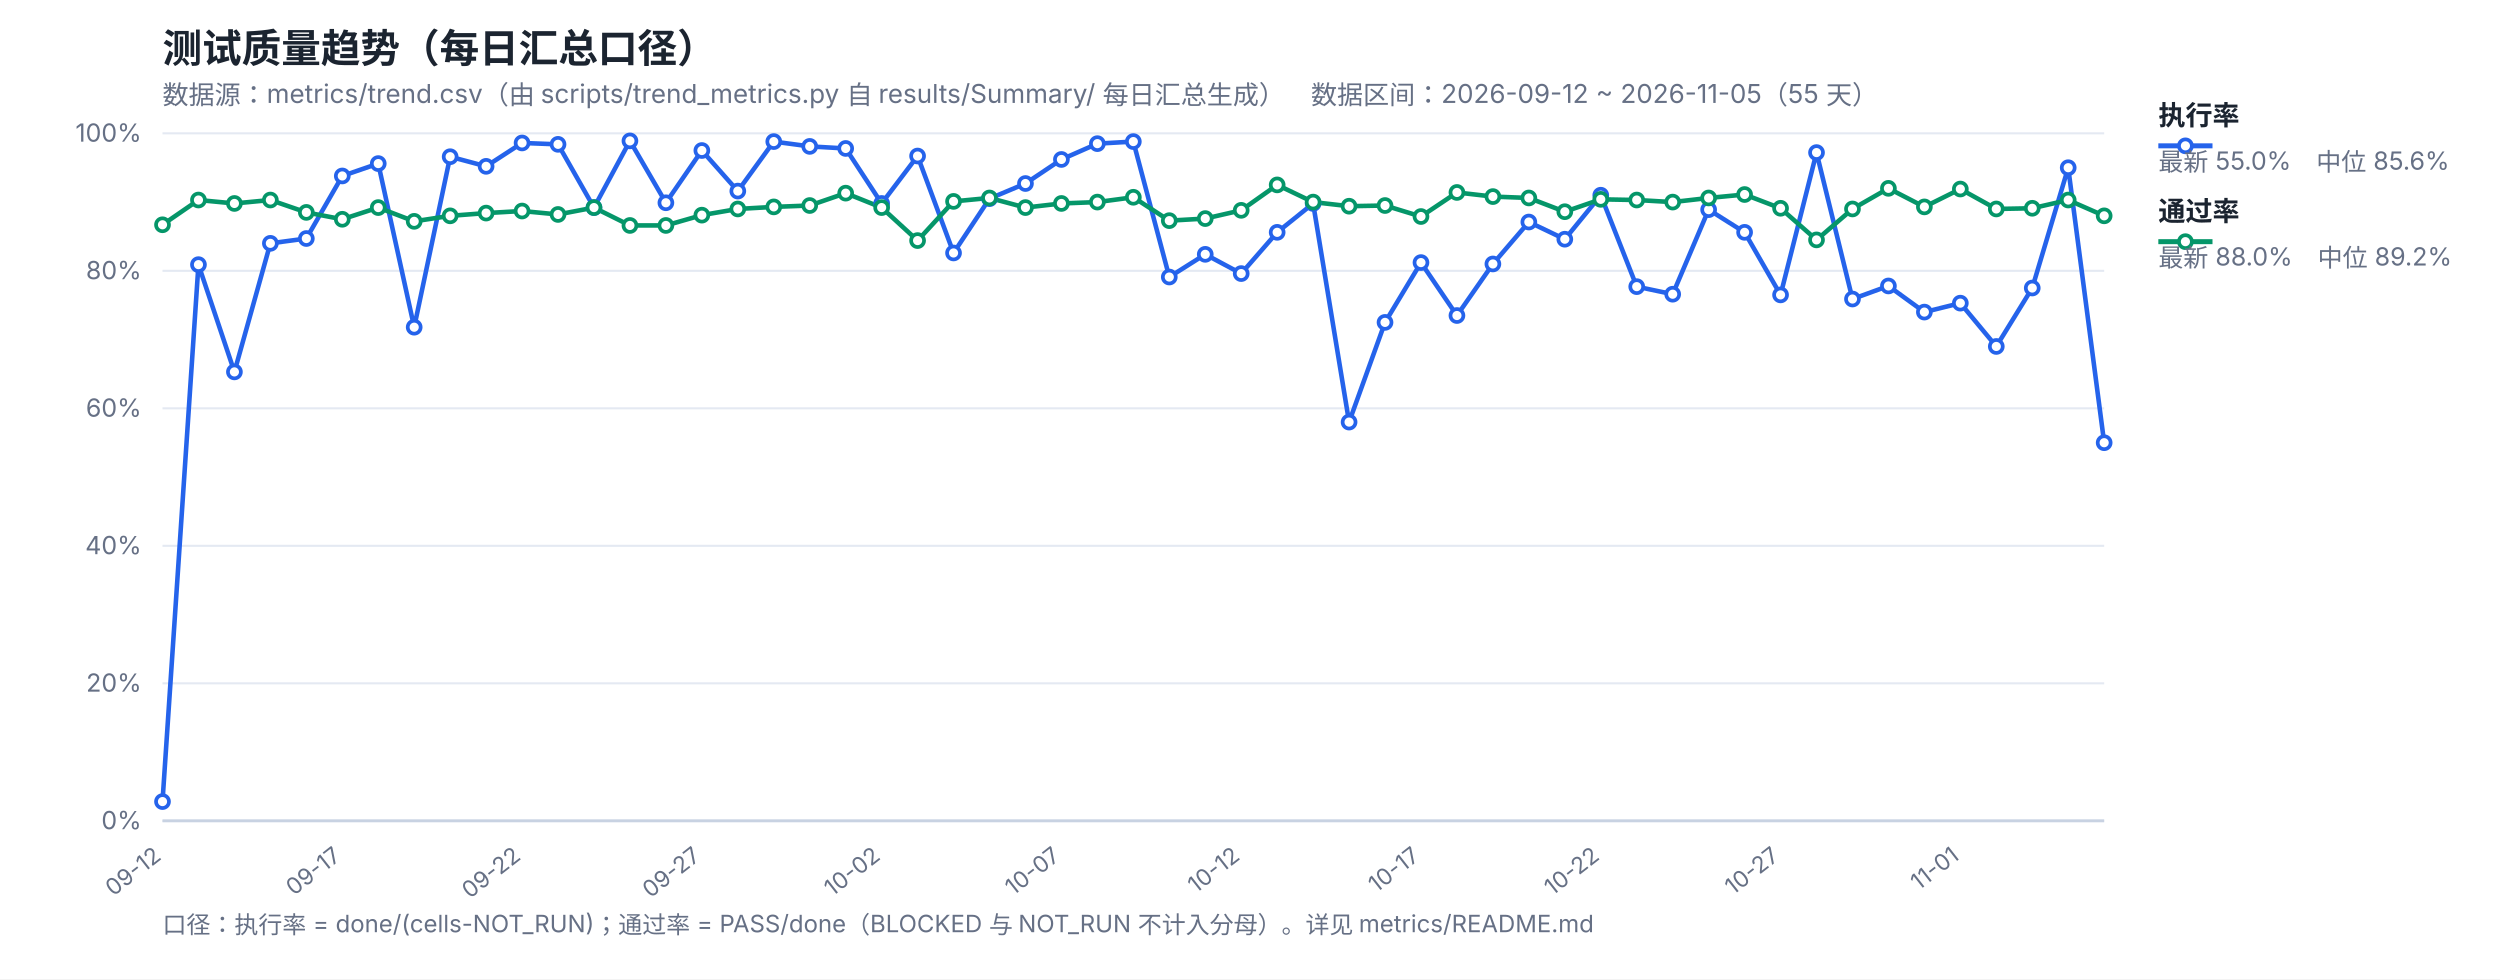
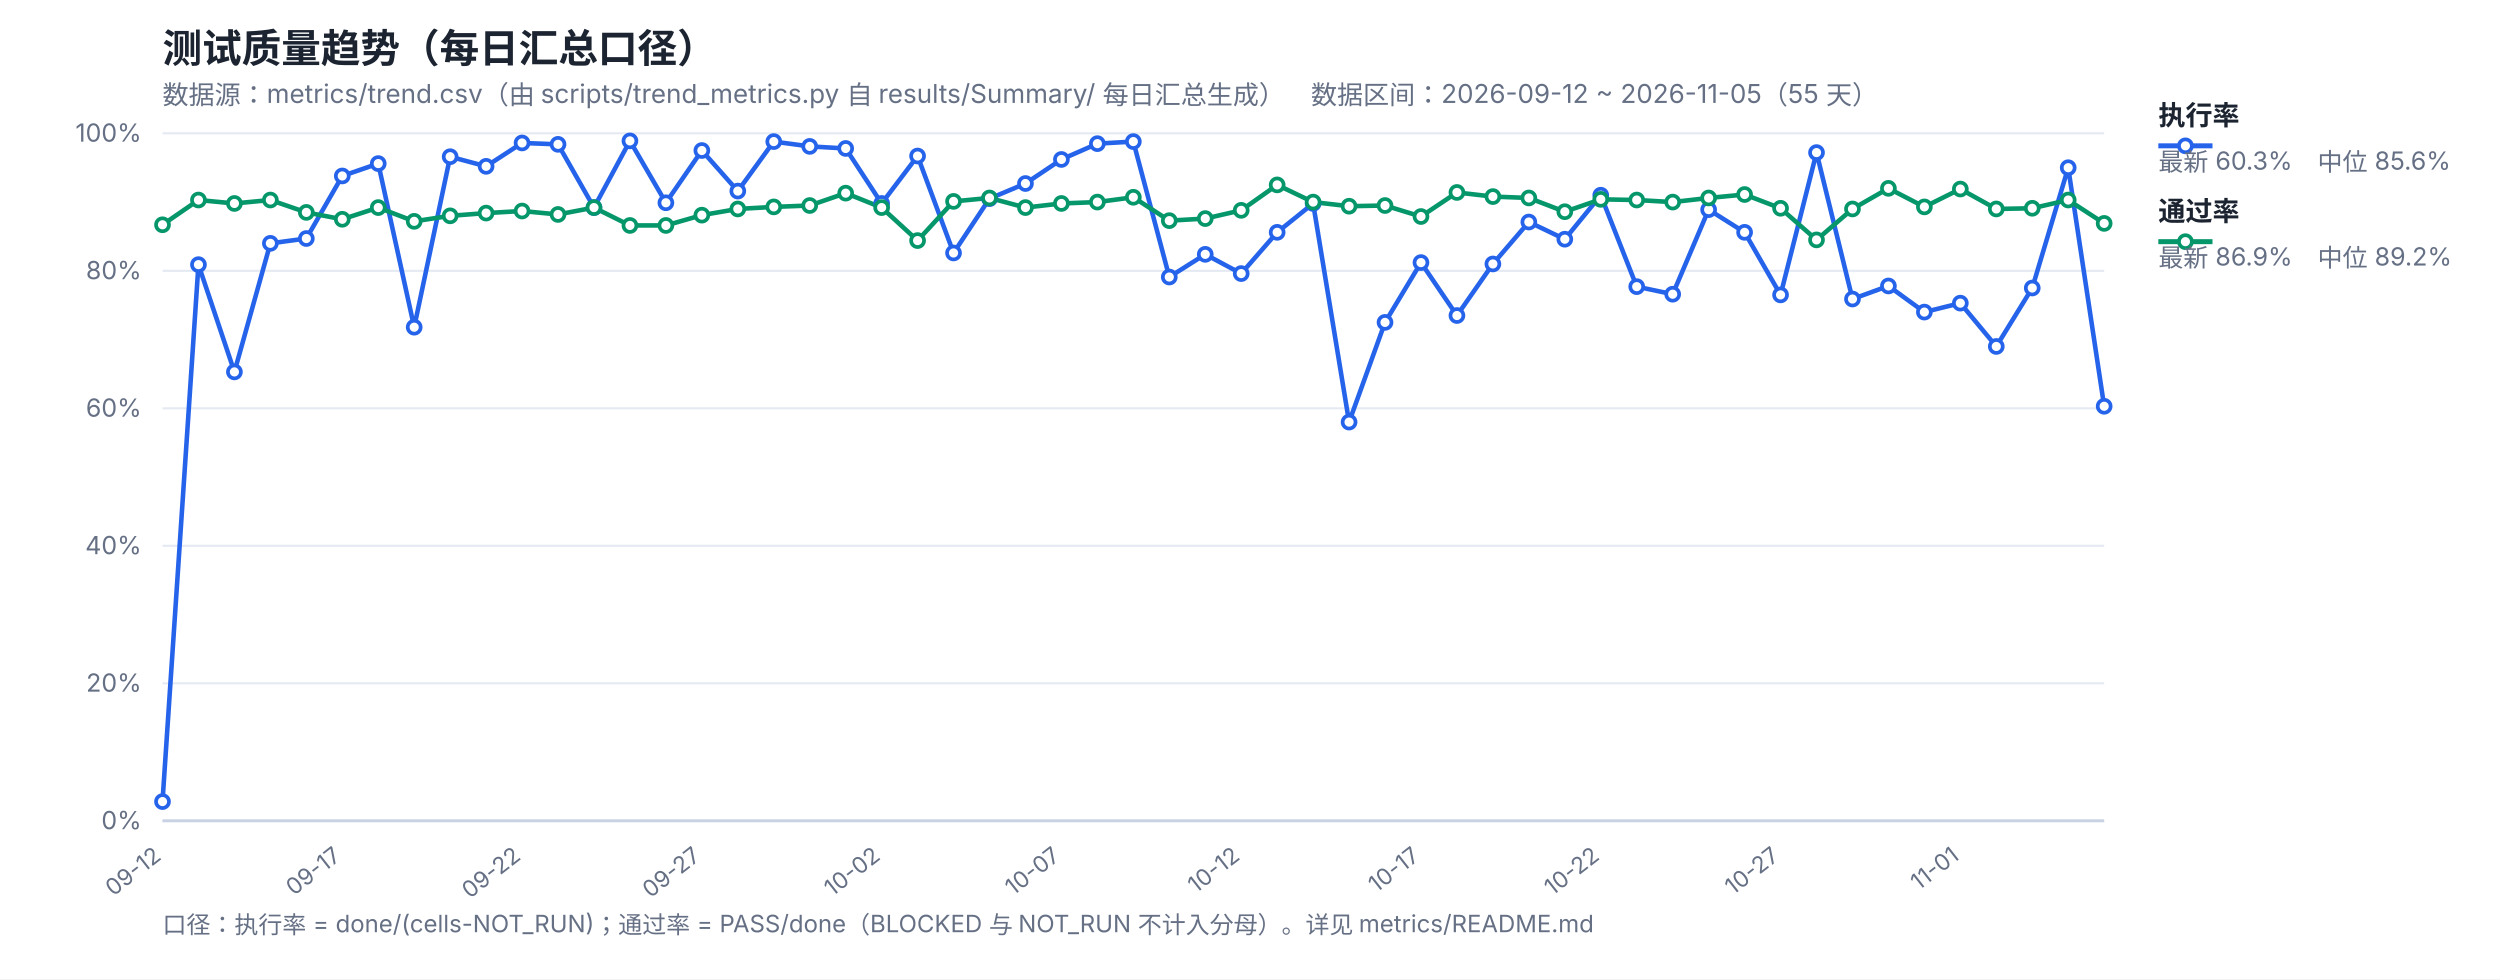
<svg xmlns="http://www.w3.org/2000/svg" width="1200" height="470" viewBox="0 0 1200 470" font-family="-apple-system,Segoe UI,Microsoft YaHei,sans-serif">
  <rect width="1200" height="470" fill="#ffffff" />
  <text x="78" y="30" font-size="19" font-weight="700" fill="#1b2430">测试质量趋势（每日汇总口径）</text>
  <text x="78" y="50" font-size="12.5" fill="#667085">数据源：metrics/trend.csv（由 scripts/trend_metrics.py 自 results/Summary/ 每日汇总生成）　数据区间：2026-09-12 ~ 2026-11-05（55 天）</text>
  <line x1="78" y1="394.0" x2="1010" y2="394.0" stroke="#e4e9f2" stroke-width="1" />
  <text x="68" y="398.0" font-size="12" fill="#667085" text-anchor="end">0%</text>
  <line x1="78" y1="328.0" x2="1010" y2="328.0" stroke="#e4e9f2" stroke-width="1" />
  <text x="68" y="332.0" font-size="12" fill="#667085" text-anchor="end">20%</text>
  <line x1="78" y1="262.0" x2="1010" y2="262.0" stroke="#e4e9f2" stroke-width="1" />
  <text x="68" y="266.0" font-size="12" fill="#667085" text-anchor="end">40%</text>
  <line x1="78" y1="196.0" x2="1010" y2="196.0" stroke="#e4e9f2" stroke-width="1" />
  <text x="68" y="200.0" font-size="12" fill="#667085" text-anchor="end">60%</text>
  <line x1="78" y1="130.0" x2="1010" y2="130.0" stroke="#e4e9f2" stroke-width="1" />
  <text x="68" y="134.0" font-size="12" fill="#667085" text-anchor="end">80%</text>
  <line x1="78" y1="64.0" x2="1010" y2="64.0" stroke="#e4e9f2" stroke-width="1" />
  <text x="68" y="68.0" font-size="12" fill="#667085" text-anchor="end">100%</text>
  <text x="78.0" y="412" font-size="11" fill="#667085" text-anchor="end" transform="rotate(-38 78.0 412)">09-12</text>
  <text x="164.3" y="412" font-size="11" fill="#667085" text-anchor="end" transform="rotate(-38 164.3 412)">09-17</text>
  <text x="250.59" y="412" font-size="11" fill="#667085" text-anchor="end" transform="rotate(-38 250.59 412)">09-22</text>
  <text x="336.89" y="412" font-size="11" fill="#667085" text-anchor="end" transform="rotate(-38 336.89 412)">09-27</text>
  <text x="423.19" y="412" font-size="11" fill="#667085" text-anchor="end" transform="rotate(-38 423.19 412)">10-02</text>
  <text x="509.48" y="412" font-size="11" fill="#667085" text-anchor="end" transform="rotate(-38 509.48 412)">10-07</text>
  <text x="595.78" y="412" font-size="11" fill="#667085" text-anchor="end" transform="rotate(-38 595.78 412)">10-12</text>
  <text x="682.07" y="412" font-size="11" fill="#667085" text-anchor="end" transform="rotate(-38 682.07 412)">10-17</text>
  <text x="768.37" y="412" font-size="11" fill="#667085" text-anchor="end" transform="rotate(-38 768.37 412)">10-22</text>
  <text x="854.67" y="412" font-size="11" fill="#667085" text-anchor="end" transform="rotate(-38 854.67 412)">10-27</text>
  <text x="940.96" y="412" font-size="11" fill="#667085" text-anchor="end" transform="rotate(-38 940.96 412)">11-01</text>
  <line x1="78" y1="394" x2="1010" y2="394" stroke="#c8d2e2" stroke-width="1.4" />
-   <polyline fill="none" stroke="#2563eb" stroke-width="2.2" stroke-linejoin="round" points="78.0,384.76 95.26,127.03 112.52,178.51 129.78,116.8 147.04,114.49 164.3,84.46 181.56,78.52 198.81,157.06 216.07,75.22 233.33,79.84 250.59,68.62 267.85,69.28 285.11,99.64 302.37,67.63 319.63,97.33 336.89,72.25 354.15,91.72 371.41,67.96 388.67,70.27 405.93,71.26 423.19,97.66 440.44,74.89 457.7,121.42 474.96,95.35 492.22,88.09 509.48,76.54 526.74,68.95 544.0,67.96 561.26,132.97 578.52,122.08 595.78,131.32 613.04,111.52 630.3,97.66 647.56,202.6 664.81,154.75 682.07,126.04 699.33,151.45 716.59,126.7 733.85,106.57 751.11,114.82 768.37,93.7 785.63,137.59 802.89,141.22 820.15,100.63 837.41,111.52 854.67,141.55 871.93,73.24 889.19,143.53 906.44,137.26 923.7,149.8 940.96,145.51 958.22,166.3 975.48,138.25 992.74,80.5 1010.0,212.5" />
-   <polyline fill="none" stroke="#059669" stroke-width="2.2" stroke-linejoin="round" points="78.0,107.89 95.26,96.01 112.52,97.66 129.78,96.01 147.04,101.95 164.3,105.25 181.56,99.64 198.81,106.24 216.07,103.6 233.33,102.28 250.59,101.29 267.85,102.94 285.11,99.64 302.37,108.22 319.63,108.22 336.89,103.27 354.15,100.3 371.41,99.31 388.67,98.65 405.93,92.71 423.19,99.64 440.44,115.48 457.7,96.67 474.96,95.02 492.22,99.64 509.48,97.66 526.74,97.0 544.0,94.69 561.26,105.91 578.52,104.92 595.78,100.96 613.04,88.75 630.3,97.0 647.56,98.98 664.81,98.65 682.07,103.93 699.33,92.38 716.59,94.36 733.85,95.02 751.11,101.62 768.37,95.68 785.63,96.01 802.89,97.0 820.15,95.02 837.41,93.37 854.67,99.97 871.93,115.15 889.19,100.3 906.44,90.4 923.7,99.31 940.96,90.73 958.22,100.3 975.48,99.97 992.74,96.01 1010.0,103.6" />
+   <polyline fill="none" stroke="#2563eb" stroke-width="2.2" stroke-linejoin="round" points="78.0,384.76 95.26,127.03 112.52,178.51 129.78,116.8 147.04,114.49 164.3,84.46 181.56,78.52 198.81,157.06 216.07,75.22 233.33,79.84 250.59,68.62 267.85,69.28 285.11,99.64 302.37,67.63 319.63,97.33 336.89,72.25 354.15,91.72 371.41,67.96 388.67,70.27 405.93,71.26 423.19,97.66 440.44,74.89 457.7,121.42 474.96,95.35 492.22,88.09 509.48,76.54 526.74,68.95 544.0,67.96 561.26,132.97 578.52,122.08 595.78,131.32 613.04,111.52 630.3,97.66 647.56,202.6 664.81,154.75 682.07,126.04 699.33,151.45 716.59,126.7 733.85,106.57 751.11,114.82 768.37,93.7 785.63,137.59 802.89,141.22 820.15,100.63 837.41,111.52 854.67,141.55 871.93,73.24 889.19,143.53 906.44,137.26 923.7,149.8 940.96,145.51 958.22,166.3 975.48,138.25 992.74,80.5 1010.0,195.01" />
+   <polyline fill="none" stroke="#059669" stroke-width="2.2" stroke-linejoin="round" points="78.0,107.89 95.26,96.01 112.52,97.66 129.78,96.01 147.04,101.95 164.3,105.25 181.56,99.64 198.81,106.24 216.07,103.6 233.33,102.28 250.59,101.29 267.85,102.94 285.11,99.64 302.37,108.22 319.63,108.22 336.89,103.27 354.15,100.3 371.41,99.31 388.67,98.65 405.93,92.71 423.19,99.64 440.44,115.48 457.7,96.67 474.96,95.02 492.22,99.64 509.48,97.66 526.74,97.0 544.0,94.69 561.26,105.91 578.52,104.92 595.78,100.96 613.04,88.75 630.3,97.0 647.56,98.98 664.81,98.65 682.07,103.93 699.33,92.38 716.59,94.36 733.85,95.02 751.11,101.62 768.37,95.68 785.63,96.01 802.89,97.0 820.15,95.02 837.41,93.37 854.67,99.97 871.93,115.15 889.19,100.3 906.44,90.4 923.7,99.31 940.96,90.73 958.22,100.3 975.48,99.97 992.74,96.01 1010.0,107.23" />
  <circle cx="78.0" cy="384.76" r="3.1" fill="#fff" stroke="#2563eb" stroke-width="1.8" />
  <circle cx="95.26" cy="127.03" r="3.1" fill="#fff" stroke="#2563eb" stroke-width="1.8" />
  <circle cx="112.52" cy="178.51" r="3.1" fill="#fff" stroke="#2563eb" stroke-width="1.8" />
  <circle cx="129.78" cy="116.8" r="3.1" fill="#fff" stroke="#2563eb" stroke-width="1.8" />
  <circle cx="147.04" cy="114.49" r="3.1" fill="#fff" stroke="#2563eb" stroke-width="1.8" />
  <circle cx="164.3" cy="84.46" r="3.1" fill="#fff" stroke="#2563eb" stroke-width="1.8" />
  <circle cx="181.56" cy="78.52" r="3.1" fill="#fff" stroke="#2563eb" stroke-width="1.8" />
  <circle cx="198.81" cy="157.06" r="3.1" fill="#fff" stroke="#2563eb" stroke-width="1.8" />
  <circle cx="216.07" cy="75.22" r="3.1" fill="#fff" stroke="#2563eb" stroke-width="1.8" />
  <circle cx="233.33" cy="79.84" r="3.1" fill="#fff" stroke="#2563eb" stroke-width="1.8" />
  <circle cx="250.59" cy="68.62" r="3.1" fill="#fff" stroke="#2563eb" stroke-width="1.8" />
  <circle cx="267.85" cy="69.28" r="3.1" fill="#fff" stroke="#2563eb" stroke-width="1.8" />
  <circle cx="285.11" cy="99.64" r="3.1" fill="#fff" stroke="#2563eb" stroke-width="1.8" />
  <circle cx="302.37" cy="67.63" r="3.1" fill="#fff" stroke="#2563eb" stroke-width="1.8" />
  <circle cx="319.63" cy="97.33" r="3.1" fill="#fff" stroke="#2563eb" stroke-width="1.8" />
  <circle cx="336.89" cy="72.25" r="3.1" fill="#fff" stroke="#2563eb" stroke-width="1.8" />
  <circle cx="354.15" cy="91.72" r="3.1" fill="#fff" stroke="#2563eb" stroke-width="1.8" />
  <circle cx="371.41" cy="67.96" r="3.1" fill="#fff" stroke="#2563eb" stroke-width="1.8" />
  <circle cx="388.67" cy="70.27" r="3.1" fill="#fff" stroke="#2563eb" stroke-width="1.8" />
  <circle cx="405.93" cy="71.26" r="3.1" fill="#fff" stroke="#2563eb" stroke-width="1.8" />
  <circle cx="423.19" cy="97.66" r="3.1" fill="#fff" stroke="#2563eb" stroke-width="1.8" />
  <circle cx="440.44" cy="74.89" r="3.1" fill="#fff" stroke="#2563eb" stroke-width="1.8" />
  <circle cx="457.7" cy="121.42" r="3.1" fill="#fff" stroke="#2563eb" stroke-width="1.8" />
  <circle cx="474.96" cy="95.35" r="3.1" fill="#fff" stroke="#2563eb" stroke-width="1.8" />
  <circle cx="492.22" cy="88.09" r="3.1" fill="#fff" stroke="#2563eb" stroke-width="1.8" />
  <circle cx="509.48" cy="76.54" r="3.1" fill="#fff" stroke="#2563eb" stroke-width="1.8" />
  <circle cx="526.74" cy="68.95" r="3.1" fill="#fff" stroke="#2563eb" stroke-width="1.8" />
  <circle cx="544.0" cy="67.96" r="3.1" fill="#fff" stroke="#2563eb" stroke-width="1.8" />
  <circle cx="561.26" cy="132.97" r="3.1" fill="#fff" stroke="#2563eb" stroke-width="1.8" />
  <circle cx="578.52" cy="122.08" r="3.1" fill="#fff" stroke="#2563eb" stroke-width="1.8" />
  <circle cx="595.78" cy="131.32" r="3.1" fill="#fff" stroke="#2563eb" stroke-width="1.8" />
  <circle cx="613.04" cy="111.52" r="3.1" fill="#fff" stroke="#2563eb" stroke-width="1.8" />
  <circle cx="630.3" cy="97.66" r="3.1" fill="#fff" stroke="#2563eb" stroke-width="1.8" />
  <circle cx="647.56" cy="202.6" r="3.1" fill="#fff" stroke="#2563eb" stroke-width="1.8" />
  <circle cx="664.81" cy="154.75" r="3.1" fill="#fff" stroke="#2563eb" stroke-width="1.8" />
  <circle cx="682.07" cy="126.04" r="3.1" fill="#fff" stroke="#2563eb" stroke-width="1.8" />
  <circle cx="699.33" cy="151.45" r="3.1" fill="#fff" stroke="#2563eb" stroke-width="1.8" />
  <circle cx="716.59" cy="126.7" r="3.1" fill="#fff" stroke="#2563eb" stroke-width="1.8" />
  <circle cx="733.85" cy="106.57" r="3.1" fill="#fff" stroke="#2563eb" stroke-width="1.8" />
  <circle cx="751.11" cy="114.82" r="3.1" fill="#fff" stroke="#2563eb" stroke-width="1.8" />
  <circle cx="768.37" cy="93.7" r="3.1" fill="#fff" stroke="#2563eb" stroke-width="1.8" />
  <circle cx="785.63" cy="137.59" r="3.1" fill="#fff" stroke="#2563eb" stroke-width="1.8" />
  <circle cx="802.89" cy="141.22" r="3.1" fill="#fff" stroke="#2563eb" stroke-width="1.8" />
  <circle cx="820.15" cy="100.63" r="3.1" fill="#fff" stroke="#2563eb" stroke-width="1.8" />
  <circle cx="837.41" cy="111.52" r="3.1" fill="#fff" stroke="#2563eb" stroke-width="1.8" />
  <circle cx="854.67" cy="141.55" r="3.1" fill="#fff" stroke="#2563eb" stroke-width="1.8" />
  <circle cx="871.93" cy="73.24" r="3.1" fill="#fff" stroke="#2563eb" stroke-width="1.8" />
  <circle cx="889.19" cy="143.53" r="3.1" fill="#fff" stroke="#2563eb" stroke-width="1.8" />
  <circle cx="906.44" cy="137.26" r="3.1" fill="#fff" stroke="#2563eb" stroke-width="1.8" />
  <circle cx="923.7" cy="149.8" r="3.1" fill="#fff" stroke="#2563eb" stroke-width="1.8" />
  <circle cx="940.96" cy="145.51" r="3.1" fill="#fff" stroke="#2563eb" stroke-width="1.8" />
  <circle cx="958.22" cy="166.3" r="3.1" fill="#fff" stroke="#2563eb" stroke-width="1.8" />
  <circle cx="975.48" cy="138.25" r="3.1" fill="#fff" stroke="#2563eb" stroke-width="1.8" />
  <circle cx="992.74" cy="80.5" r="3.1" fill="#fff" stroke="#2563eb" stroke-width="1.8" />
-   <circle cx="1010.0" cy="212.5" r="3.1" fill="#fff" stroke="#2563eb" stroke-width="1.8" />
+   <circle cx="1010.0" cy="195.01" r="3.1" fill="#fff" stroke="#2563eb" stroke-width="1.8" />
  <circle cx="78.0" cy="107.89" r="3.1" fill="#fff" stroke="#059669" stroke-width="1.8" />
  <circle cx="95.26" cy="96.01" r="3.1" fill="#fff" stroke="#059669" stroke-width="1.8" />
  <circle cx="112.52" cy="97.66" r="3.1" fill="#fff" stroke="#059669" stroke-width="1.8" />
  <circle cx="129.78" cy="96.01" r="3.1" fill="#fff" stroke="#059669" stroke-width="1.8" />
  <circle cx="147.04" cy="101.95" r="3.1" fill="#fff" stroke="#059669" stroke-width="1.8" />
  <circle cx="164.3" cy="105.25" r="3.1" fill="#fff" stroke="#059669" stroke-width="1.8" />
  <circle cx="181.56" cy="99.64" r="3.1" fill="#fff" stroke="#059669" stroke-width="1.8" />
  <circle cx="198.81" cy="106.24" r="3.1" fill="#fff" stroke="#059669" stroke-width="1.8" />
  <circle cx="216.07" cy="103.6" r="3.1" fill="#fff" stroke="#059669" stroke-width="1.8" />
  <circle cx="233.33" cy="102.28" r="3.1" fill="#fff" stroke="#059669" stroke-width="1.8" />
  <circle cx="250.59" cy="101.29" r="3.1" fill="#fff" stroke="#059669" stroke-width="1.8" />
  <circle cx="267.85" cy="102.94" r="3.1" fill="#fff" stroke="#059669" stroke-width="1.8" />
  <circle cx="285.11" cy="99.64" r="3.1" fill="#fff" stroke="#059669" stroke-width="1.8" />
  <circle cx="302.37" cy="108.22" r="3.1" fill="#fff" stroke="#059669" stroke-width="1.8" />
  <circle cx="319.63" cy="108.22" r="3.1" fill="#fff" stroke="#059669" stroke-width="1.8" />
  <circle cx="336.89" cy="103.27" r="3.1" fill="#fff" stroke="#059669" stroke-width="1.8" />
  <circle cx="354.15" cy="100.3" r="3.1" fill="#fff" stroke="#059669" stroke-width="1.8" />
  <circle cx="371.41" cy="99.31" r="3.1" fill="#fff" stroke="#059669" stroke-width="1.8" />
  <circle cx="388.67" cy="98.65" r="3.1" fill="#fff" stroke="#059669" stroke-width="1.8" />
  <circle cx="405.93" cy="92.71" r="3.1" fill="#fff" stroke="#059669" stroke-width="1.8" />
  <circle cx="423.19" cy="99.64" r="3.1" fill="#fff" stroke="#059669" stroke-width="1.8" />
  <circle cx="440.44" cy="115.48" r="3.1" fill="#fff" stroke="#059669" stroke-width="1.8" />
  <circle cx="457.7" cy="96.67" r="3.1" fill="#fff" stroke="#059669" stroke-width="1.8" />
  <circle cx="474.96" cy="95.02" r="3.1" fill="#fff" stroke="#059669" stroke-width="1.8" />
  <circle cx="492.22" cy="99.64" r="3.1" fill="#fff" stroke="#059669" stroke-width="1.8" />
  <circle cx="509.48" cy="97.66" r="3.1" fill="#fff" stroke="#059669" stroke-width="1.8" />
  <circle cx="526.74" cy="97.0" r="3.1" fill="#fff" stroke="#059669" stroke-width="1.8" />
  <circle cx="544.0" cy="94.69" r="3.1" fill="#fff" stroke="#059669" stroke-width="1.8" />
  <circle cx="561.26" cy="105.91" r="3.1" fill="#fff" stroke="#059669" stroke-width="1.8" />
  <circle cx="578.52" cy="104.92" r="3.1" fill="#fff" stroke="#059669" stroke-width="1.8" />
  <circle cx="595.78" cy="100.96" r="3.1" fill="#fff" stroke="#059669" stroke-width="1.8" />
  <circle cx="613.04" cy="88.75" r="3.1" fill="#fff" stroke="#059669" stroke-width="1.8" />
  <circle cx="630.3" cy="97.0" r="3.1" fill="#fff" stroke="#059669" stroke-width="1.8" />
  <circle cx="647.56" cy="98.98" r="3.1" fill="#fff" stroke="#059669" stroke-width="1.8" />
  <circle cx="664.81" cy="98.65" r="3.1" fill="#fff" stroke="#059669" stroke-width="1.8" />
  <circle cx="682.07" cy="103.93" r="3.1" fill="#fff" stroke="#059669" stroke-width="1.8" />
  <circle cx="699.33" cy="92.38" r="3.1" fill="#fff" stroke="#059669" stroke-width="1.8" />
  <circle cx="716.59" cy="94.36" r="3.1" fill="#fff" stroke="#059669" stroke-width="1.8" />
  <circle cx="733.85" cy="95.02" r="3.1" fill="#fff" stroke="#059669" stroke-width="1.8" />
  <circle cx="751.11" cy="101.62" r="3.1" fill="#fff" stroke="#059669" stroke-width="1.8" />
  <circle cx="768.37" cy="95.68" r="3.1" fill="#fff" stroke="#059669" stroke-width="1.8" />
  <circle cx="785.63" cy="96.01" r="3.1" fill="#fff" stroke="#059669" stroke-width="1.8" />
  <circle cx="802.89" cy="97.0" r="3.1" fill="#fff" stroke="#059669" stroke-width="1.8" />
  <circle cx="820.15" cy="95.02" r="3.1" fill="#fff" stroke="#059669" stroke-width="1.8" />
  <circle cx="837.41" cy="93.37" r="3.1" fill="#fff" stroke="#059669" stroke-width="1.8" />
  <circle cx="854.67" cy="99.97" r="3.1" fill="#fff" stroke="#059669" stroke-width="1.8" />
  <circle cx="871.93" cy="115.15" r="3.1" fill="#fff" stroke="#059669" stroke-width="1.8" />
  <circle cx="889.19" cy="100.3" r="3.1" fill="#fff" stroke="#059669" stroke-width="1.8" />
  <circle cx="906.44" cy="90.4" r="3.1" fill="#fff" stroke="#059669" stroke-width="1.8" />
  <circle cx="923.7" cy="99.31" r="3.1" fill="#fff" stroke="#059669" stroke-width="1.8" />
  <circle cx="940.96" cy="90.73" r="3.1" fill="#fff" stroke="#059669" stroke-width="1.8" />
  <circle cx="958.22" cy="100.3" r="3.1" fill="#fff" stroke="#059669" stroke-width="1.8" />
  <circle cx="975.48" cy="99.97" r="3.1" fill="#fff" stroke="#059669" stroke-width="1.8" />
  <circle cx="992.74" cy="96.01" r="3.1" fill="#fff" stroke="#059669" stroke-width="1.8" />
-   <circle cx="1010.0" cy="103.6" r="3.1" fill="#fff" stroke="#059669" stroke-width="1.8" />
+   <circle cx="1010.0" cy="107.23" r="3.1" fill="#fff" stroke="#059669" stroke-width="1.8" />
  <line x1="1036" y1="70" x2="1062" y2="70" stroke="#2563eb" stroke-width="2.4" />
  <circle cx="1049" cy="70" r="3.1" fill="#fff" stroke="#2563eb" stroke-width="1.8" />
  <text x="1036" y="60" font-size="13" font-weight="600" fill="#1b2430">执行率</text>
-   <text x="1036" y="82" font-size="12" fill="#667085">最新 55.0%　中位 85.6%</text>
+   <text x="1036" y="82" font-size="12" fill="#667085">最新 60.3%　中位 85.6%</text>
  <line x1="1036" y1="116" x2="1062" y2="116" stroke="#059669" stroke-width="2.4" />
  <circle cx="1049" cy="116" r="3.1" fill="#fff" stroke="#059669" stroke-width="1.8" />
  <text x="1036" y="106" font-size="13" font-weight="600" fill="#1b2430">通过率</text>
-   <text x="1036" y="128" font-size="12" fill="#667085">最新 88.0%　中位 89.2%</text>
+   <text x="1036" y="128" font-size="12" fill="#667085">最新 86.9%　中位 89.2%</text>
  <text x="78" y="448" font-size="11.5" fill="#667085">口径：执行率 = done/(cells-NOT_RUN)；通过率 = PASS/done（BLOCKED 与 NOT_RUN 不计入分母）。详见 metrics/README.md</text>
</svg>
